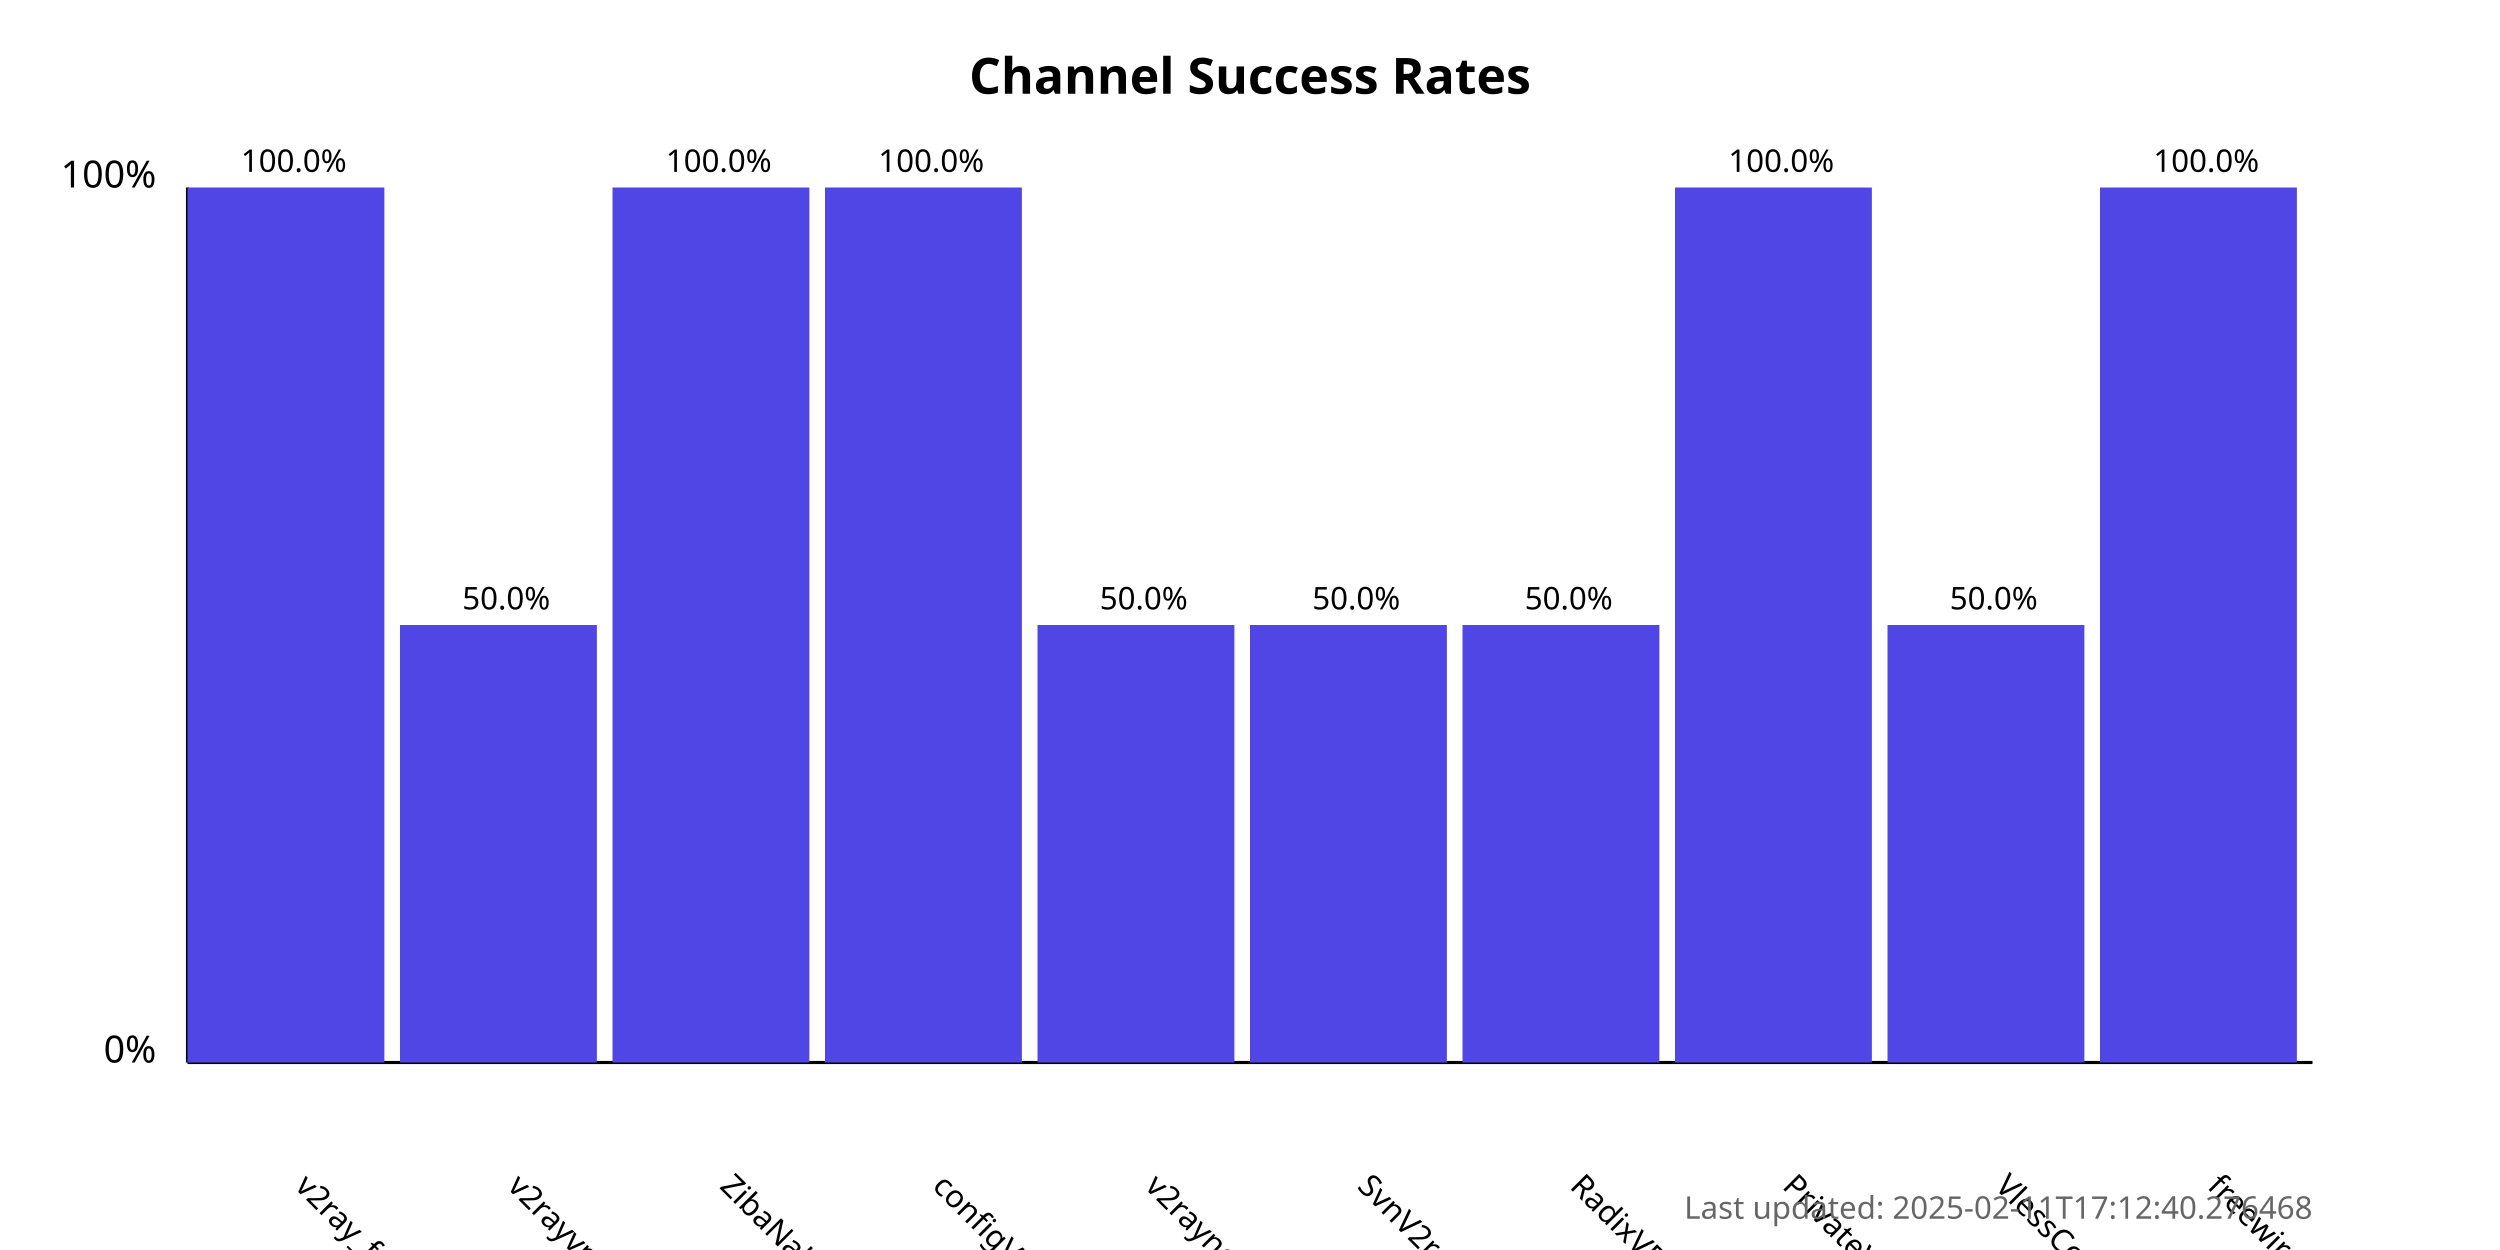
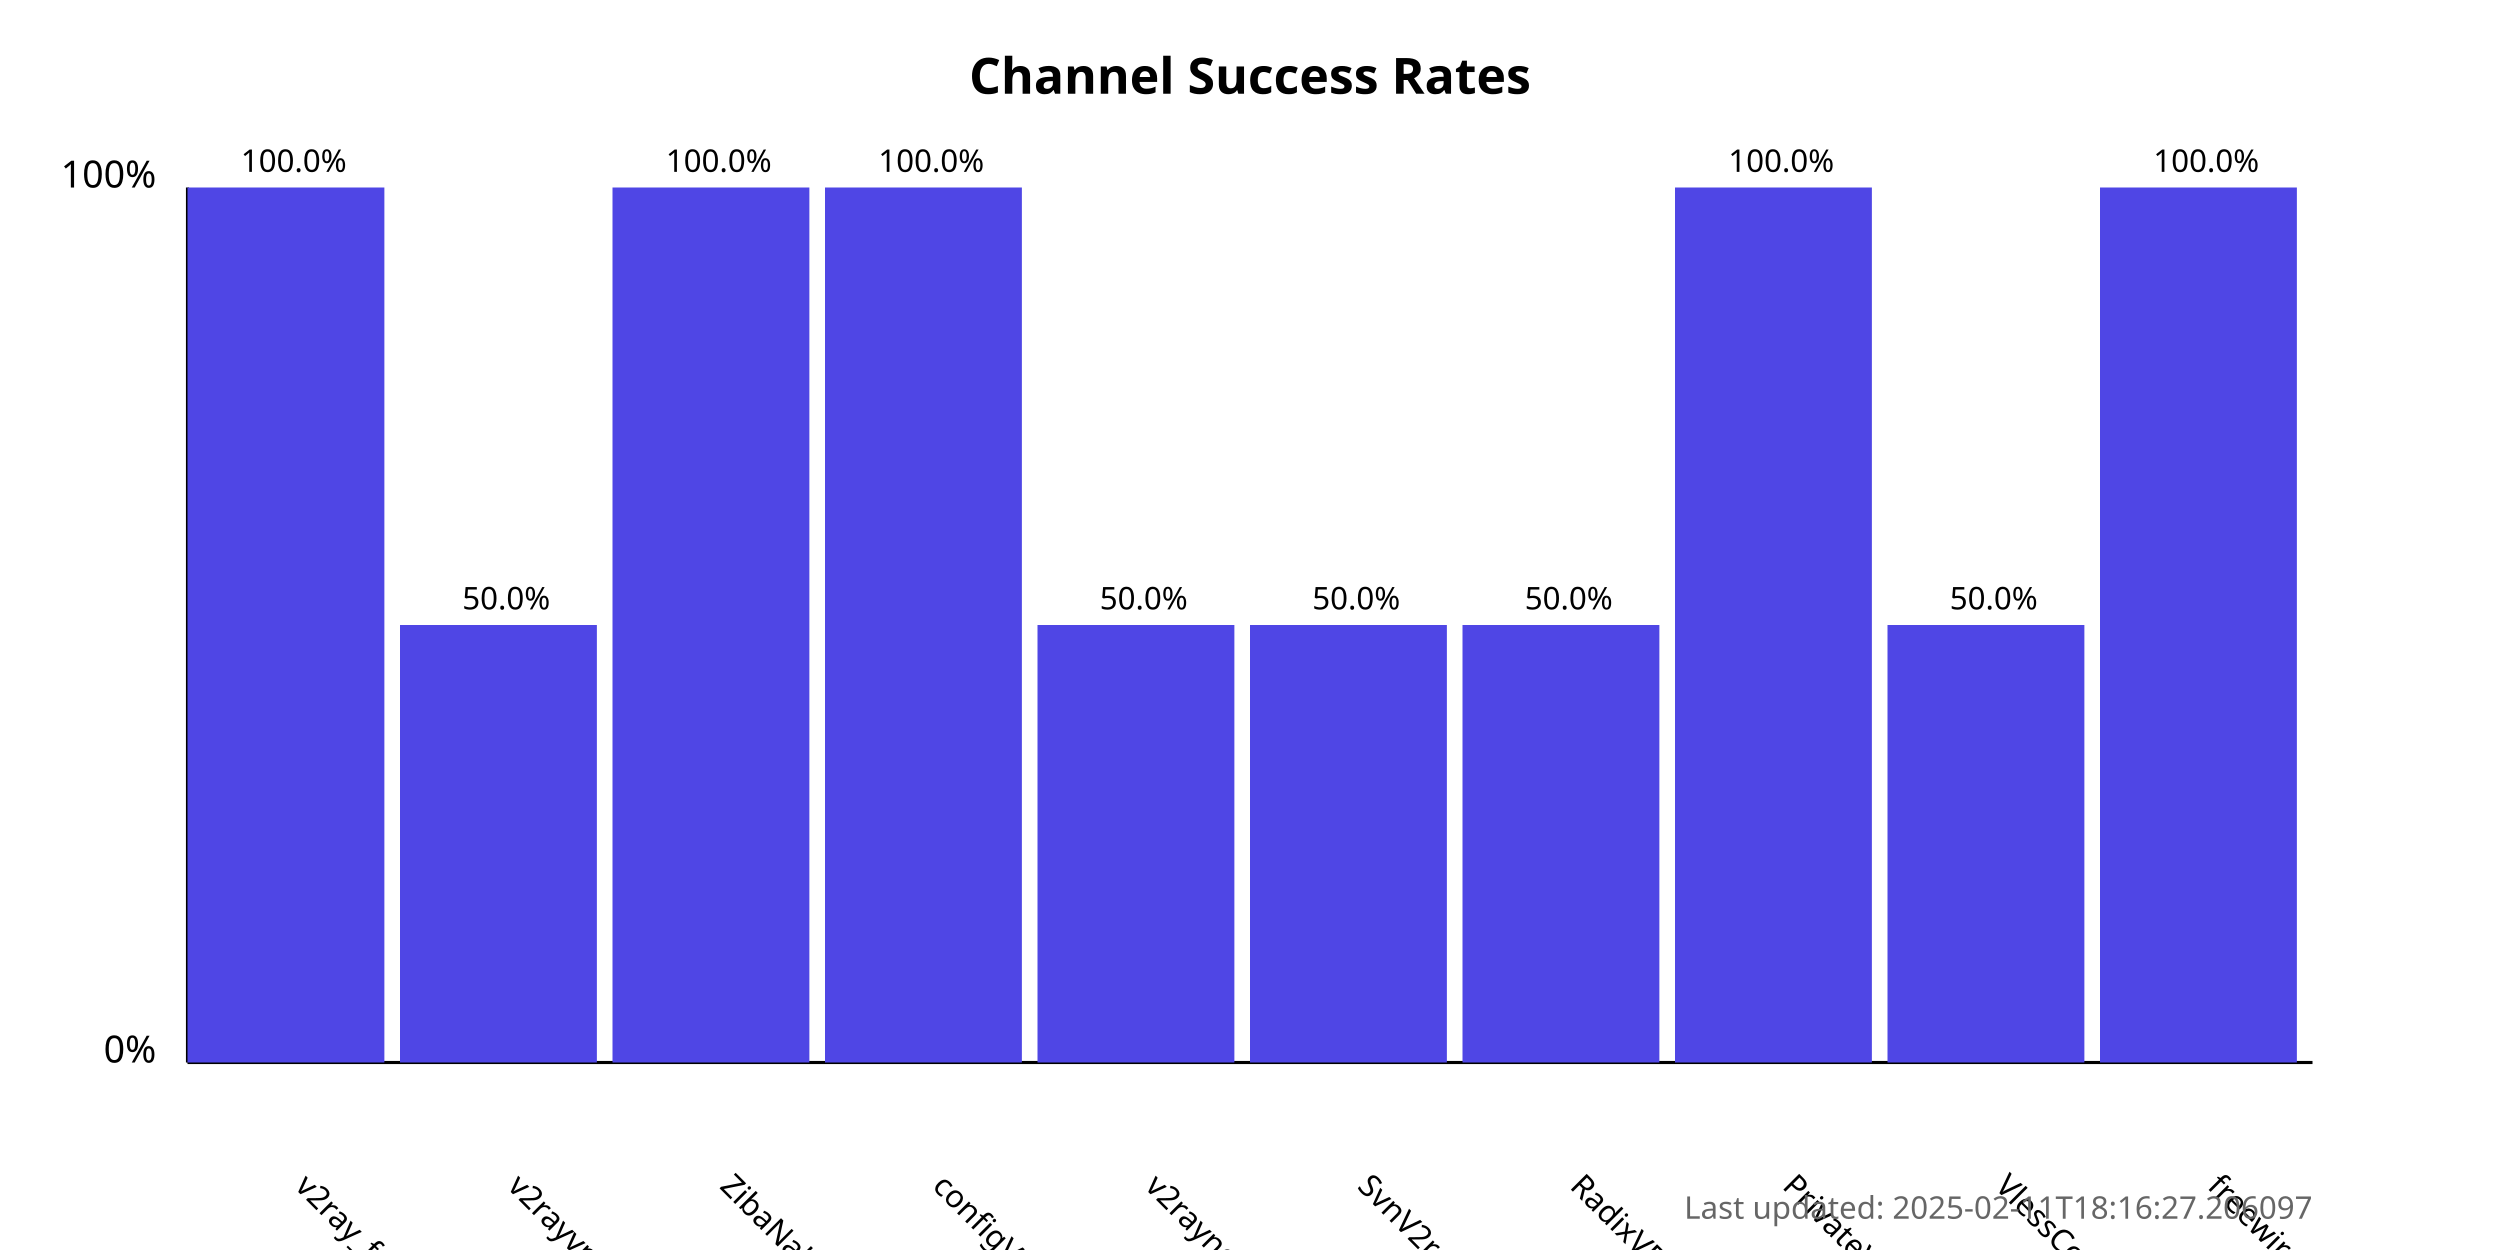
<svg xmlns="http://www.w3.org/2000/svg" width="800" height="400">
  <style>
            .chart-title { font: bold 16px sans-serif; }
            .axis-label { font: 12px sans-serif; }
            .tick-label { font: 10px sans-serif; }
            .bar { fill: #4f46e5; }
            .bar:hover { fill: #6366f1; }
            .timestamp { font: 10px sans-serif; fill: #666; }
        </style>
  <text x="400.0" y="30" text-anchor="middle" class="chart-title">
            Channel Success Rates
        </text>
  <line x1="60" y1="340" x2="60" y2="60" stroke="black" stroke-width="1" />
  <line x1="60" y1="340" x2="740" y2="340" stroke="black" stroke-width="1" />
  <text x="50" y="340" text-anchor="end" class="axis-label">0%</text>
  <text x="50" y="60" text-anchor="end" class="axis-label">100%</text>
  <g>
    <rect x="60" y="60.0" width="63.0" height="280.0" class="bar" />
    <text x="94.0" y="380" transform="rotate(45, 94.0, 380)" text-anchor="start" class="tick-label">
                v2ray_free_conf
            </text>
    <text x="94.0" y="55.0" text-anchor="middle" class="tick-label">
                100.0%
            </text>
  </g>
  <g>
    <rect x="128.0" y="200.0" width="63.0" height="140.0" class="bar" />
    <text x="162.0" y="380" transform="rotate(45, 162.0, 380)" text-anchor="start" class="tick-label">
                v2rayvpno
            </text>
    <text x="162.0" y="195.0" text-anchor="middle" class="tick-label">
                50.0%
            </text>
  </g>
  <g>
    <rect x="196.0" y="60.0" width="63.0" height="280.0" class="bar" />
    <text x="230.0" y="380" transform="rotate(45, 230.0, 380)" text-anchor="start" class="tick-label">
                ZibaNabz
            </text>
    <text x="230.0" y="55.0" text-anchor="middle" class="tick-label">
                100.0%
            </text>
  </g>
  <g>
    <rect x="264.0" y="60.0" width="63.0" height="280.0" class="bar" />
    <text x="298.0" y="380" transform="rotate(45, 298.0, 380)" text-anchor="start" class="tick-label">
                configV2rayForFree
            </text>
    <text x="298.0" y="55.0" text-anchor="middle" class="tick-label">
                100.0%
            </text>
  </g>
  <g>
    <rect x="332.0" y="200.0" width="63.0" height="140.0" class="bar" />
    <text x="366.0" y="380" transform="rotate(45, 366.0, 380)" text-anchor="start" class="tick-label">
                v2rayngvpn
            </text>
    <text x="366.0" y="195.0" text-anchor="middle" class="tick-label">
                50.0%
            </text>
  </g>
  <g>
    <rect x="400.0" y="200.0" width="63.0" height="140.0" class="bar" />
    <text x="434.0" y="380" transform="rotate(45, 434.0, 380)" text-anchor="start" class="tick-label">
                SvnV2ray
            </text>
    <text x="434.0" y="195.0" text-anchor="middle" class="tick-label">
                50.0%
            </text>
  </g>
  <g>
    <rect x="468.0" y="200.0" width="63.0" height="140.0" class="bar" />
    <text x="502.0" y="380" transform="rotate(45, 502.0, 380)" text-anchor="start" class="tick-label">
                RadixVPN
            </text>
    <text x="502.0" y="195.0" text-anchor="middle" class="tick-label">
                50.0%
            </text>
  </g>
  <g>
    <rect x="536.0" y="60.0" width="63.0" height="280.0" class="bar" />
    <text x="570.0" y="380" transform="rotate(45, 570.0, 380)" text-anchor="start" class="tick-label">
                PrivateVPNs
            </text>
    <text x="570.0" y="55.0" text-anchor="middle" class="tick-label">
                100.0%
            </text>
  </g>
  <g>
    <rect x="604.0" y="200.0" width="63.0" height="140.0" class="bar" />
    <text x="638.0" y="380" transform="rotate(45, 638.0, 380)" text-anchor="start" class="tick-label">
                VlessConfig
            </text>
    <text x="638.0" y="195.0" text-anchor="middle" class="tick-label">
                50.0%
            </text>
  </g>
  <g>
    <rect x="672.0" y="60.0" width="63.0" height="280.0" class="bar" />
    <text x="706.0" y="380" transform="rotate(45, 706.0, 380)" text-anchor="start" class="tick-label">
                freewireguard
            </text>
    <text x="706.0" y="55.0" text-anchor="middle" class="tick-label">
                100.0%
            </text>
  </g>
  <text x="740" y="390" text-anchor="end" class="timestamp">
-             Last updated: 2025-02-11T17:12:40.276468
+             Last updated: 2025-02-11T18:16:27.206097
        </text>
</svg>
